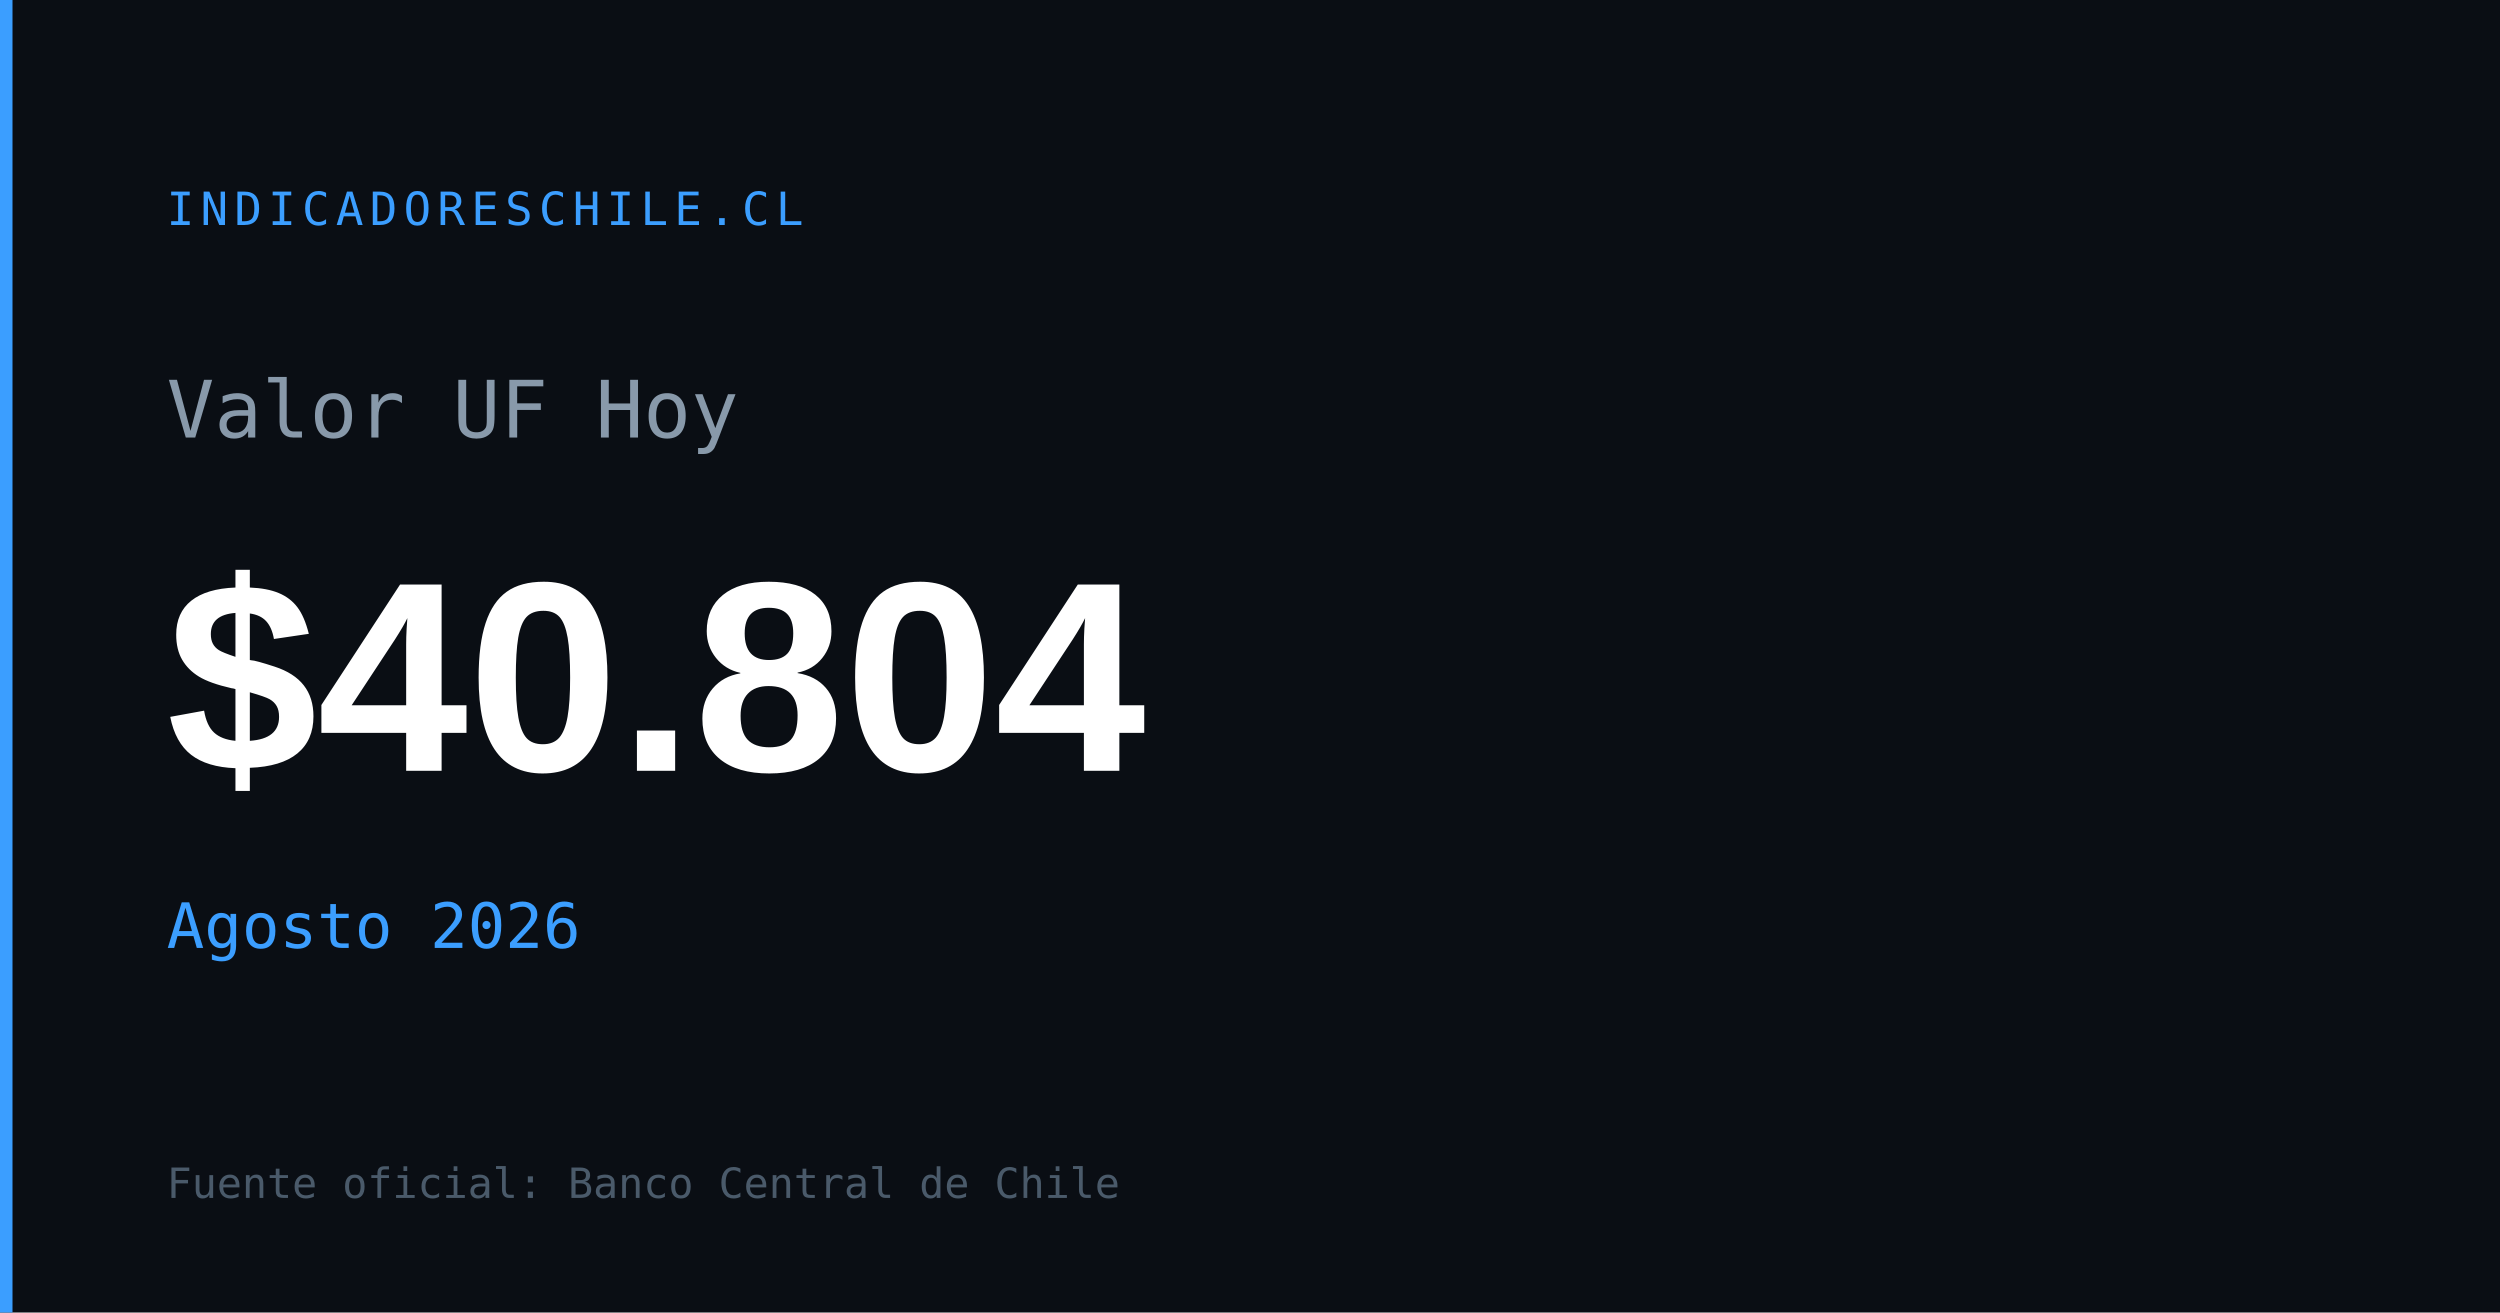
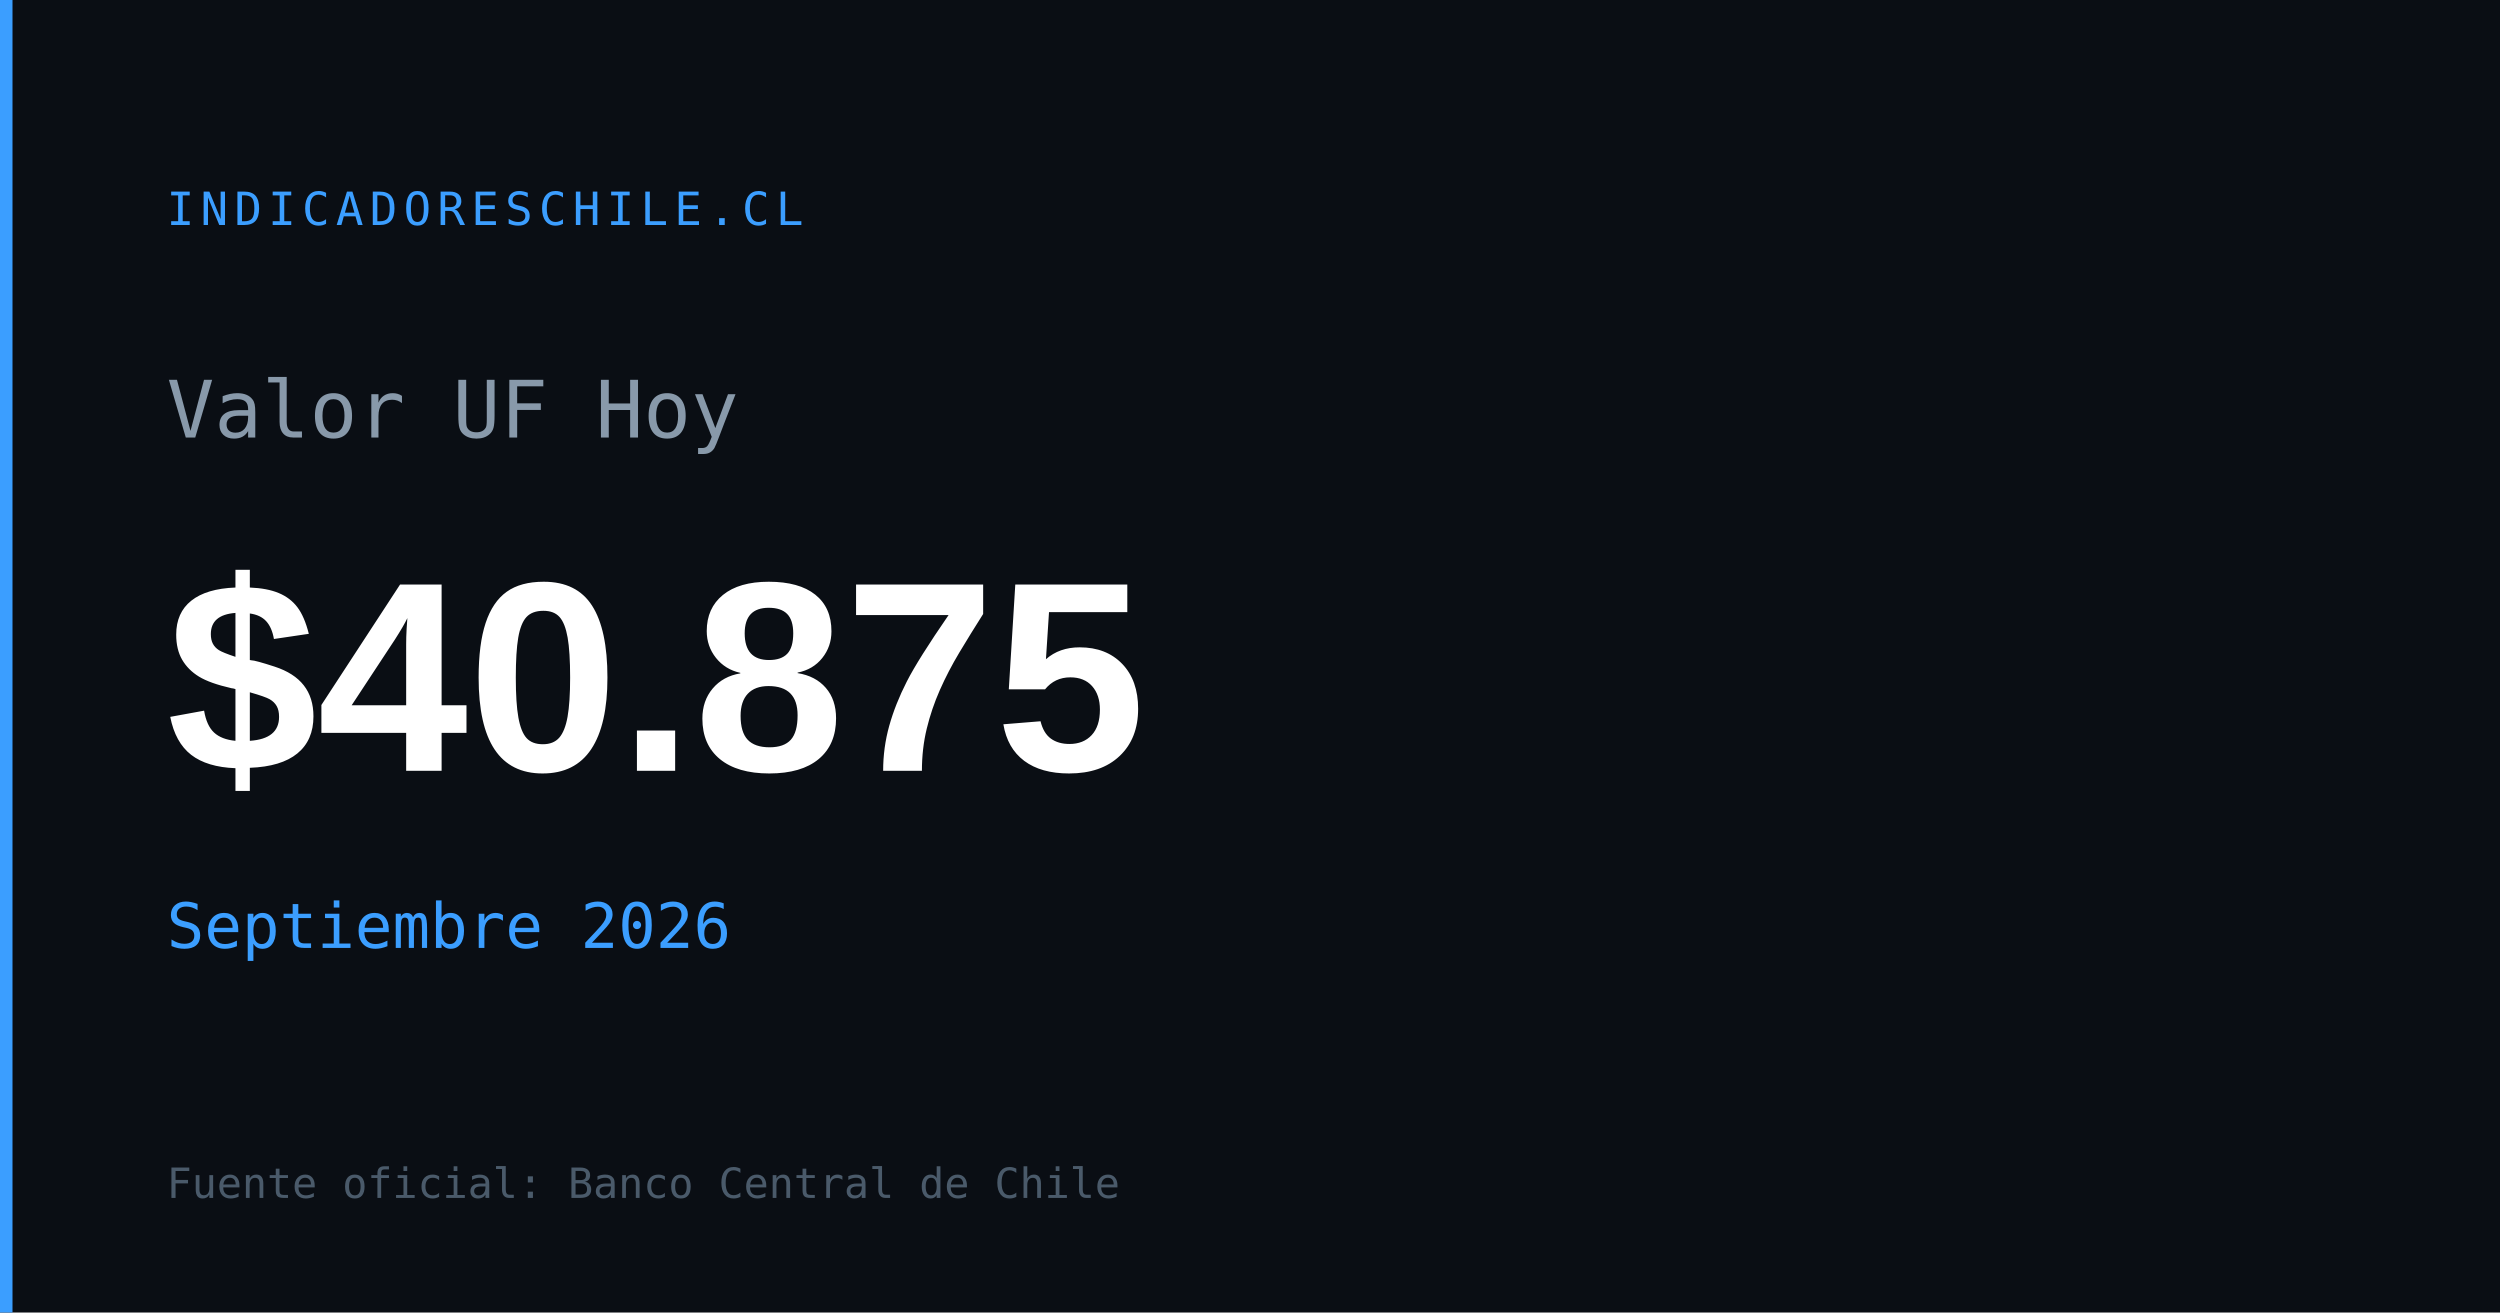
<svg xmlns="http://www.w3.org/2000/svg" width="1200" height="630" viewBox="0 0 1200 630">
  <rect width="1200" height="630" fill="#0a0e14" />
  <rect x="0" y="0" width="6" height="630" fill="#3b9eff" />
  <text x="80" y="108" font-family="monospace" font-size="22" fill="#3b9eff" letter-spacing="3">INDICADORESCHILE.CL</text>
  <text x="80" y="210" font-family="monospace" font-size="38" fill="#8899aa">Valor UF Hoy</text>
-   <text x="80" y="370" font-family="Arial,sans-serif" font-size="130" font-weight="700" fill="#ffffff" id="og-uf-val">$40.804</text>
-   <text x="80" y="455" font-family="monospace" font-size="30" fill="#3b9eff" id="og-uf-fecha">Agosto 2026</text>
+   <text x="80" y="370" font-family="Arial,sans-serif" font-size="130" font-weight="700" fill="#ffffff" id="og-uf-val">$40.875</text>
+   <text x="80" y="455" font-family="monospace" font-size="30" fill="#3b9eff" id="og-uf-fecha">Septiembre 2026</text>
  <text x="80" y="575" font-family="monospace" font-size="20" fill="#4a5a6a">Fuente oficial: Banco Central de Chile</text>
</svg>
